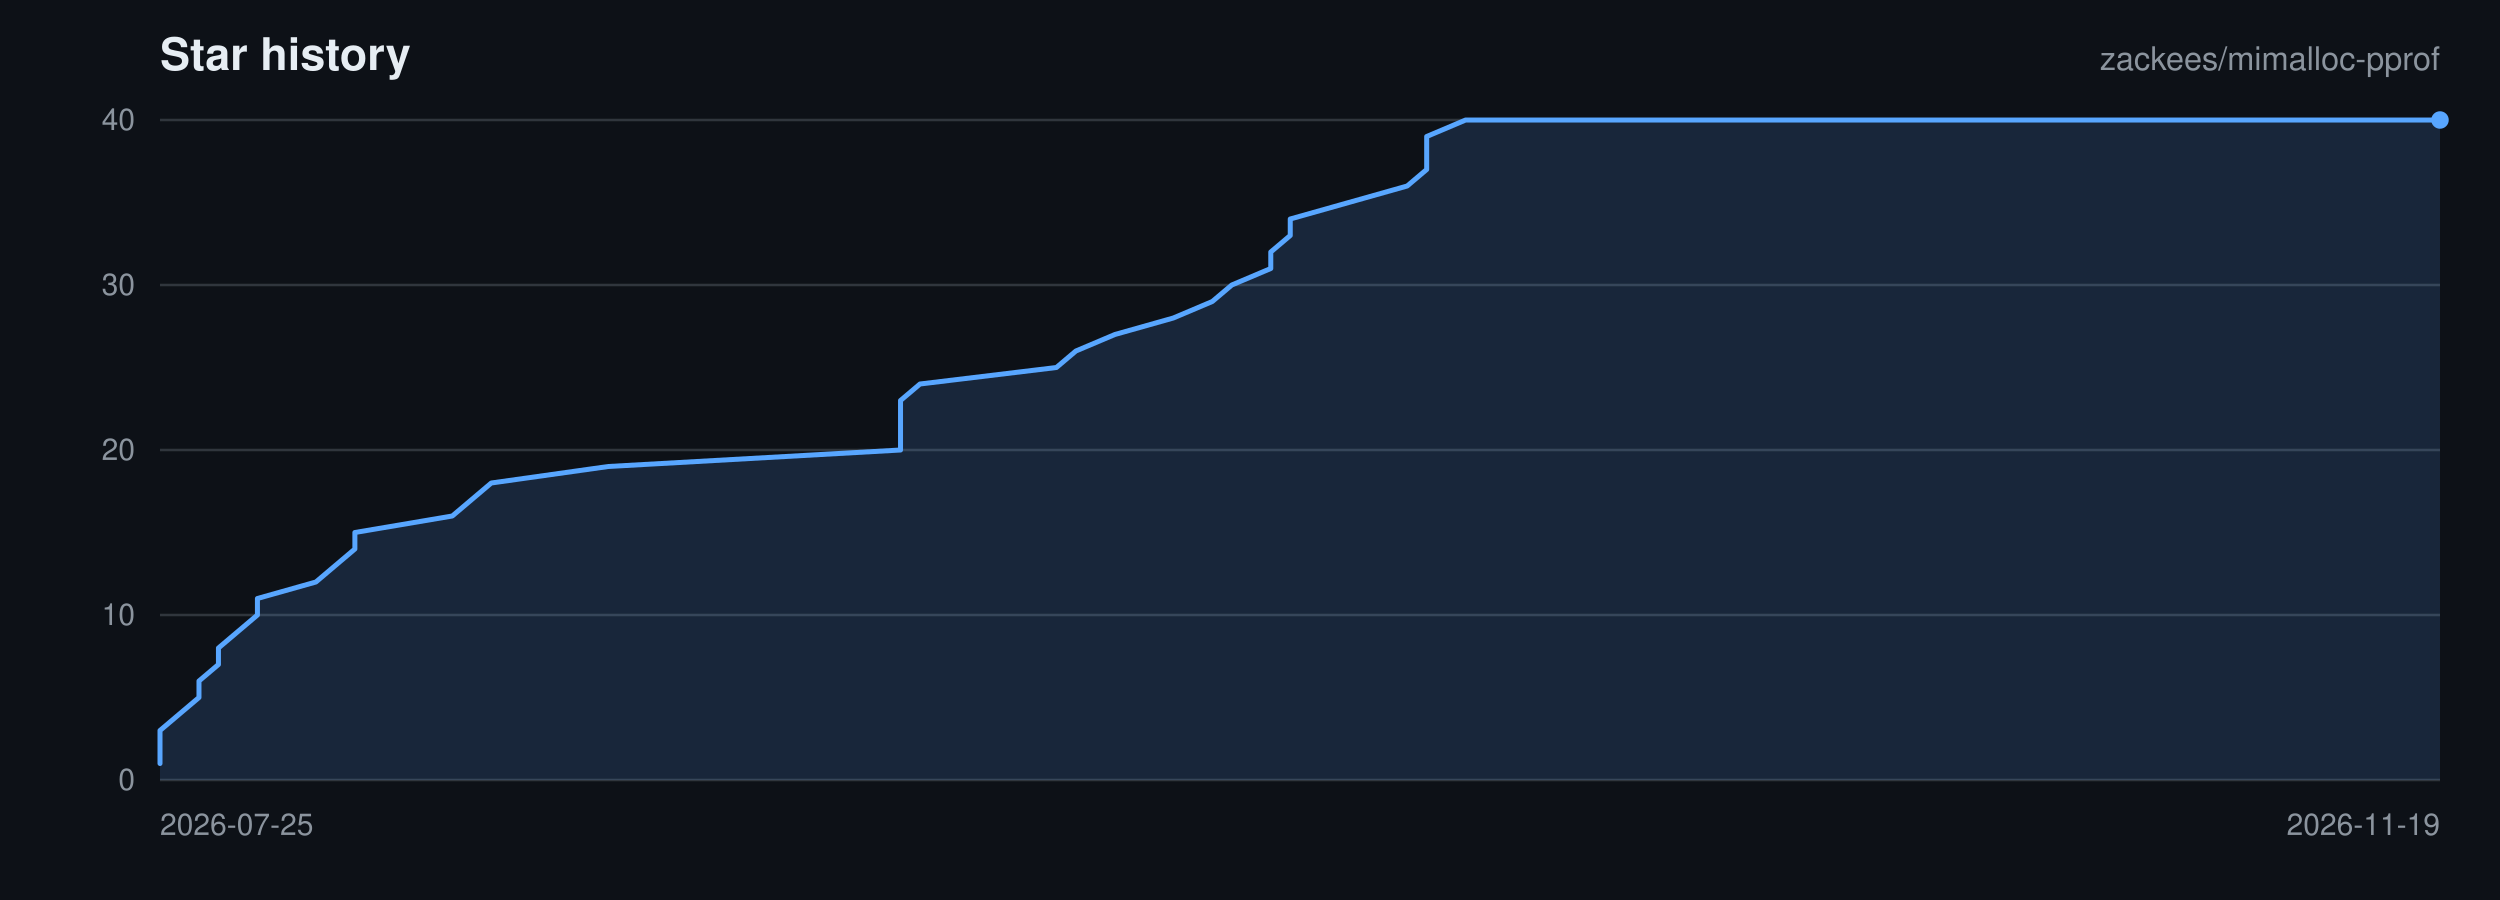
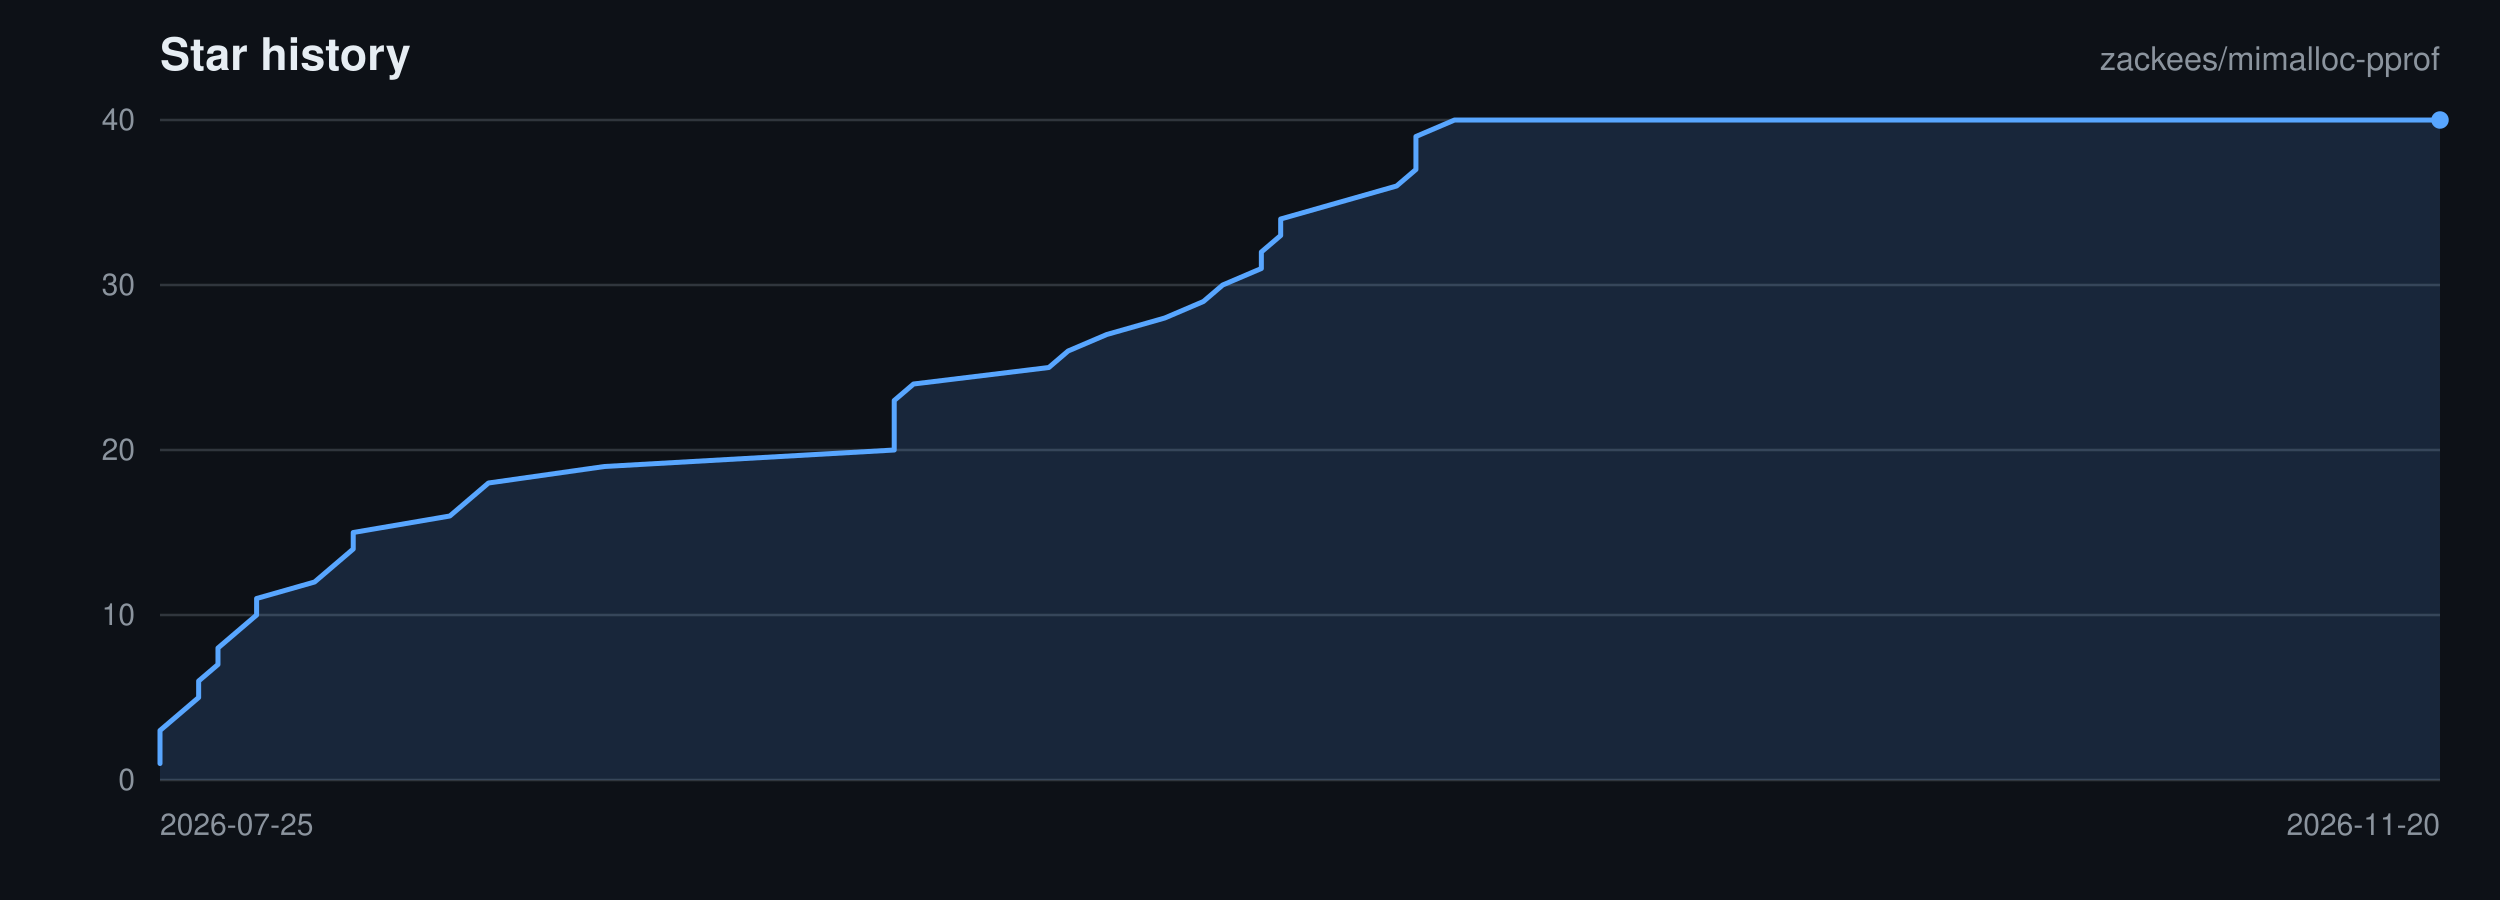
<svg xmlns="http://www.w3.org/2000/svg" viewBox="0 0 1000 360" width="1000" height="360" role="img" aria-label="Star history for zackees/mimalloc-pprof">
  <rect width="1000" height="360" fill="#0d1117" />
  <g font-family="-apple-system,BlinkMacSystemFont,Segoe UI,Helvetica,Arial,sans-serif">
    <text x="64" y="28" font-size="18" font-weight="600" fill="#e6edf3">Star history</text>
    <text x="976" y="28" font-size="13" text-anchor="end" fill="#8b949e">zackees/mimalloc-pprof</text>
    <line x1="64" y1="312.00" x2="976" y2="312.00" stroke="#30363d" stroke-width="1" />
    <text x="54" y="316.00" font-size="12" text-anchor="end" fill="#8b949e">0</text>
    <line x1="64" y1="246.00" x2="976" y2="246.00" stroke="#30363d" stroke-width="1" />
    <text x="54" y="250.00" font-size="12" text-anchor="end" fill="#8b949e">10</text>
    <line x1="64" y1="180.00" x2="976" y2="180.00" stroke="#30363d" stroke-width="1" />
    <text x="54" y="184.00" font-size="12" text-anchor="end" fill="#8b949e">20</text>
    <line x1="64" y1="114.00" x2="976" y2="114.00" stroke="#30363d" stroke-width="1" />
    <text x="54" y="118.00" font-size="12" text-anchor="end" fill="#8b949e">30</text>
    <line x1="64" y1="48.00" x2="976" y2="48.00" stroke="#30363d" stroke-width="1" />
    <text x="54" y="52.00" font-size="12" text-anchor="end" fill="#8b949e">40</text>
    <text x="64.00" y="334.00" font-size="12" text-anchor="start" fill="#8b949e">2026-07-25</text>
-     <text x="976.00" y="334.00" font-size="12" text-anchor="end" fill="#8b949e">2026-11-19</text>
-     <path d="M 64.00 305.40 L 64.00 298.80 L 64.00 292.20 L 71.79 285.60 L 79.59 279.00 L 79.59 272.40 L 87.38 265.80 L 87.38 259.20 L 95.18 252.60 L 102.97 246.00 L 102.97 239.40 L 126.36 232.80 L 134.15 226.20 L 141.95 219.60 L 141.95 213.00 L 180.92 206.40 L 188.72 199.80 L 196.51 193.20 L 243.28 186.60 L 360.21 180.00 L 360.21 173.40 L 360.21 166.80 L 360.21 160.20 L 368.00 153.60 L 422.56 147.00 L 430.36 140.40 L 445.95 133.80 L 469.33 127.20 L 484.92 120.60 L 492.72 114.00 L 508.31 107.40 L 508.31 100.80 L 516.10 94.20 L 516.10 87.60 L 539.49 81.00 L 562.87 74.40 L 570.67 67.80 L 570.67 61.20 L 570.67 54.60 L 586.26 48.00 L 976.00 48.00 L 976.00 312.00 L 64.00 312.00 Z" fill="rgba(88,166,255,0.15)" stroke="none" />
-     <path d="M 64.00 305.40 L 64.00 298.80 L 64.00 292.20 L 71.79 285.60 L 79.59 279.00 L 79.59 272.40 L 87.38 265.80 L 87.38 259.20 L 95.18 252.60 L 102.97 246.00 L 102.97 239.40 L 126.36 232.80 L 134.15 226.20 L 141.95 219.60 L 141.95 213.00 L 180.92 206.40 L 188.72 199.80 L 196.51 193.20 L 243.28 186.60 L 360.21 180.00 L 360.21 173.40 L 360.21 166.80 L 360.21 160.20 L 368.00 153.60 L 422.56 147.00 L 430.36 140.40 L 445.95 133.80 L 469.33 127.20 L 484.92 120.60 L 492.72 114.00 L 508.31 107.40 L 508.31 100.80 L 516.10 94.20 L 516.10 87.60 L 539.49 81.00 L 562.87 74.40 L 570.67 67.80 L 570.67 61.20 L 570.67 54.60 L 586.26 48.00 L 976.00 48.00" fill="none" stroke="#58a6ff" stroke-width="2" stroke-linejoin="round" stroke-linecap="round" />
+     <text x="976.00" y="334.00" font-size="12" text-anchor="end" fill="#8b949e">2026-11-20</text>
+     <path d="M 64.00 305.40 L 64.00 298.80 L 64.00 292.20 L 71.73 285.60 L 79.46 279.00 L 79.46 272.40 L 87.19 265.80 L 87.19 259.20 L 94.92 252.60 L 102.64 246.00 L 102.64 239.40 L 125.83 232.80 L 133.56 226.20 L 141.29 219.60 L 141.29 213.00 L 179.93 206.40 L 187.66 199.80 L 195.39 193.20 L 241.76 186.60 L 357.69 180.00 L 357.69 173.40 L 357.69 166.80 L 357.69 160.20 L 365.42 153.60 L 419.53 147.00 L 427.25 140.40 L 442.71 133.80 L 465.90 127.20 L 481.36 120.60 L 489.08 114.00 L 504.54 107.40 L 504.54 100.80 L 512.27 94.20 L 512.27 87.60 L 535.46 81.00 L 558.64 74.40 L 566.37 67.80 L 566.37 61.20 L 566.37 54.60 L 581.83 48.00 L 976.00 48.00 L 976.00 312.00 L 64.00 312.00 Z" fill="rgba(88,166,255,0.15)" stroke="none" />
+     <path d="M 64.00 305.40 L 64.00 298.80 L 64.00 292.20 L 71.73 285.60 L 79.46 279.00 L 79.46 272.40 L 87.19 265.80 L 87.19 259.20 L 94.92 252.60 L 102.64 246.00 L 102.64 239.40 L 125.83 232.80 L 133.56 226.20 L 141.29 219.60 L 141.29 213.00 L 179.93 206.40 L 187.66 199.80 L 195.39 193.20 L 241.76 186.60 L 357.69 180.00 L 357.69 173.40 L 357.69 166.80 L 357.69 160.20 L 365.42 153.60 L 419.53 147.00 L 427.25 140.40 L 442.71 133.80 L 465.90 127.20 L 481.36 120.60 L 489.08 114.00 L 504.54 107.40 L 504.54 100.80 L 512.27 94.20 L 512.27 87.60 L 535.46 81.00 L 558.64 74.40 L 566.37 67.80 L 566.37 61.20 L 566.37 54.60 L 581.83 48.00 L 976.00 48.00" fill="none" stroke="#58a6ff" stroke-width="2" stroke-linejoin="round" stroke-linecap="round" />
    <circle cx="976.00" cy="48.00" r="3.5" fill="#58a6ff" />
  </g>
</svg>
